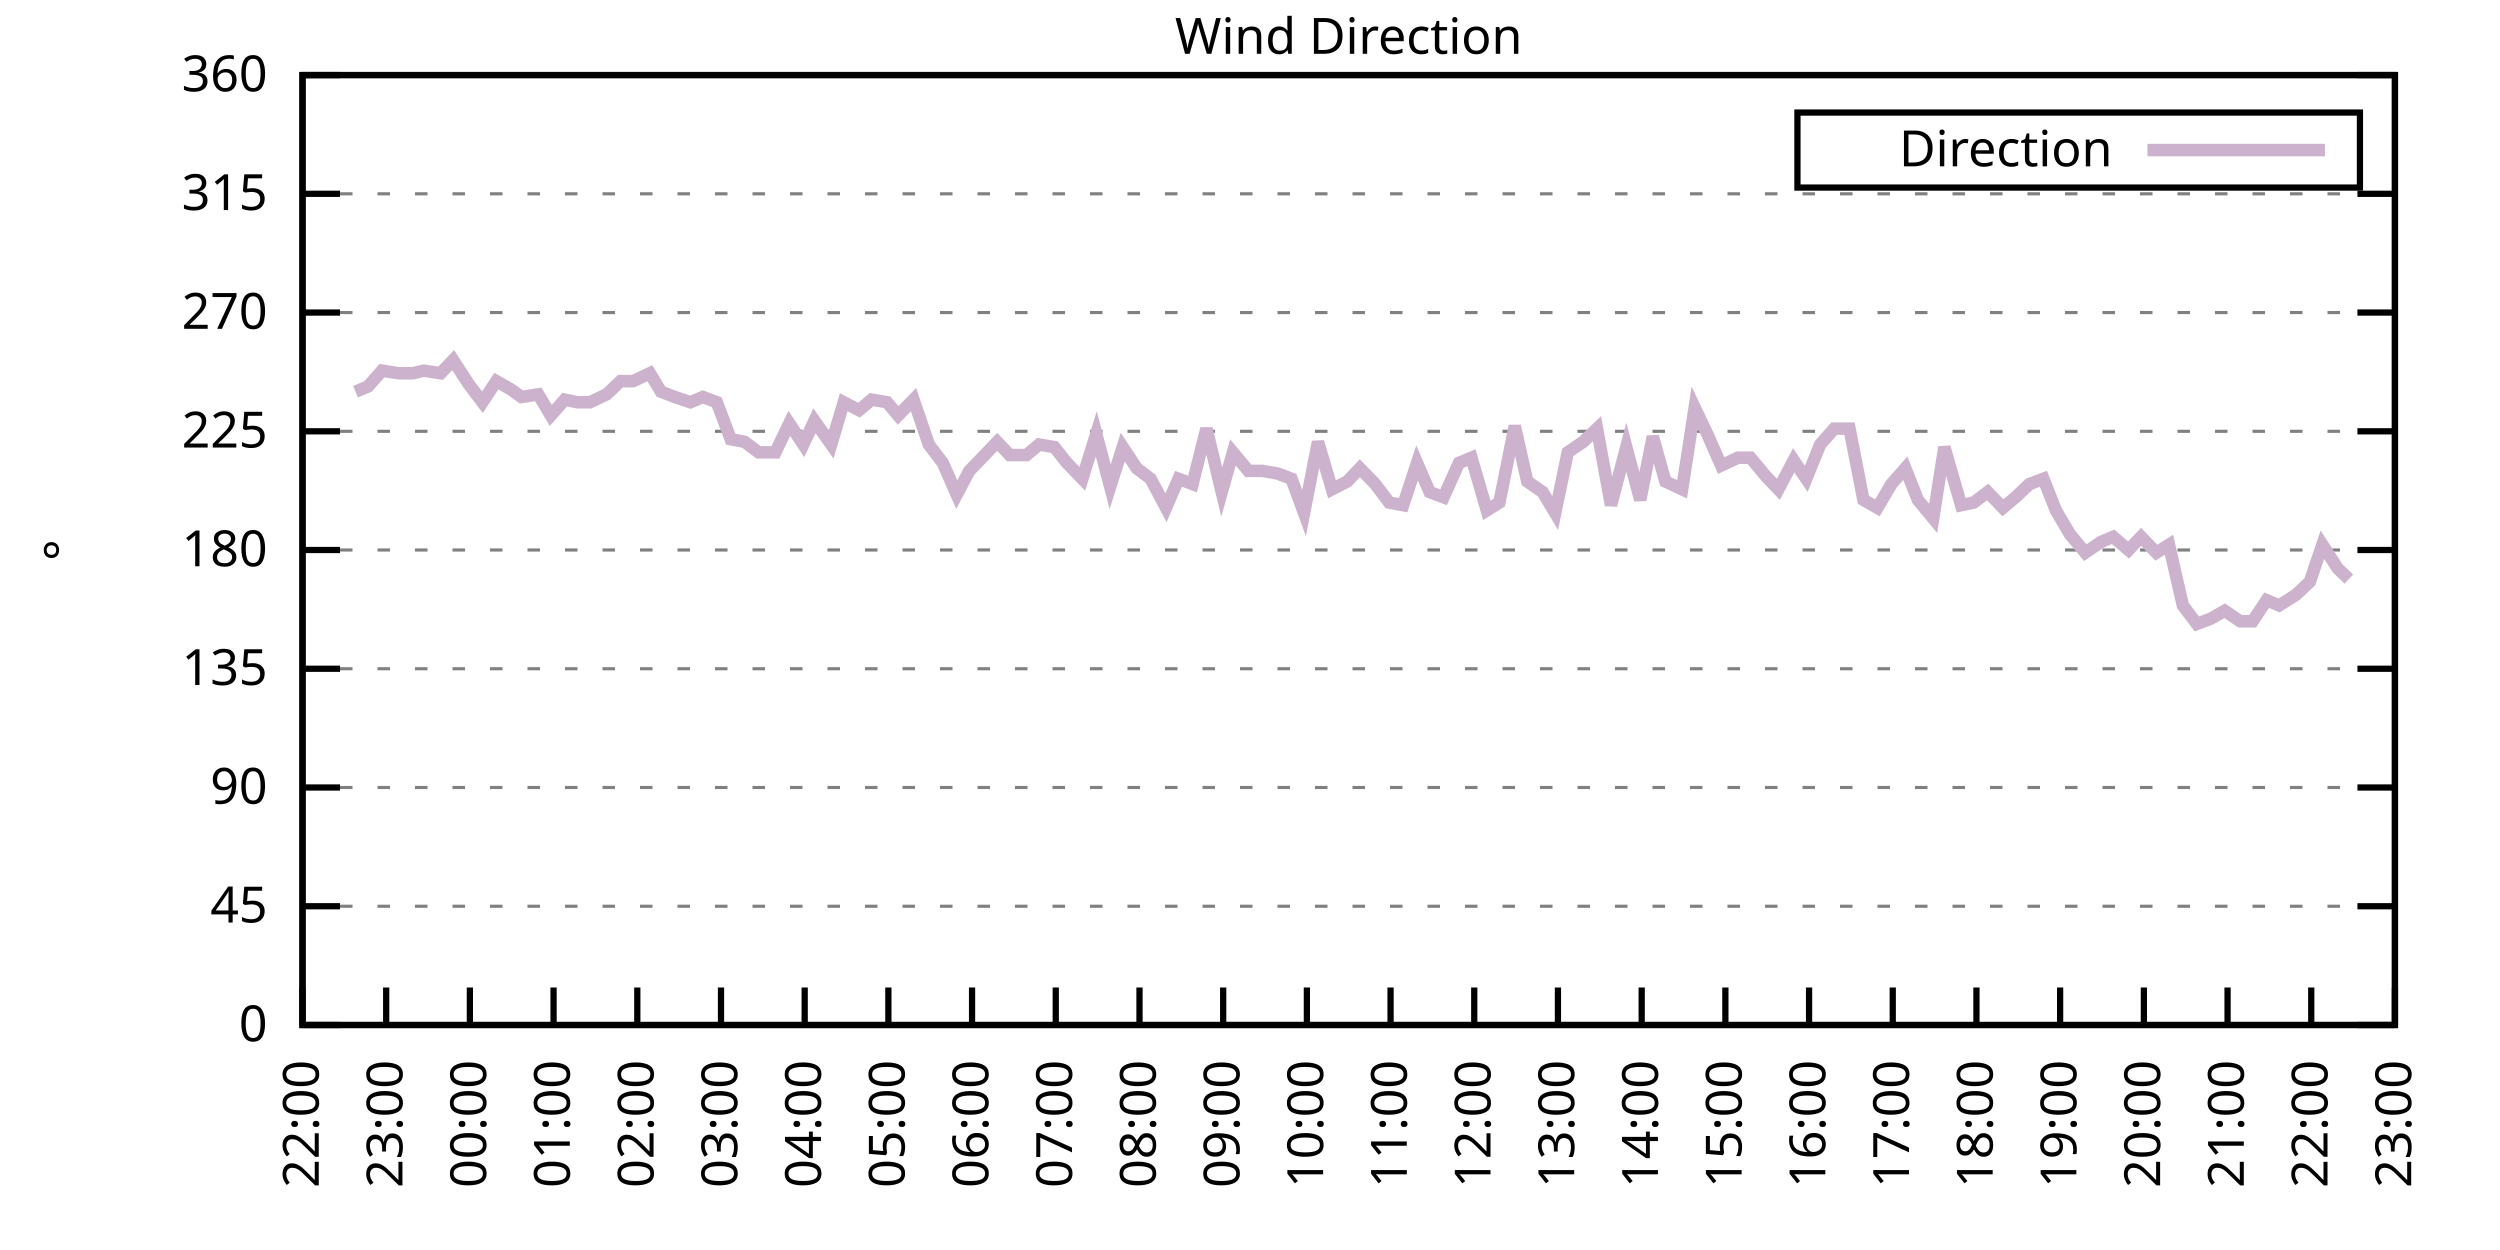
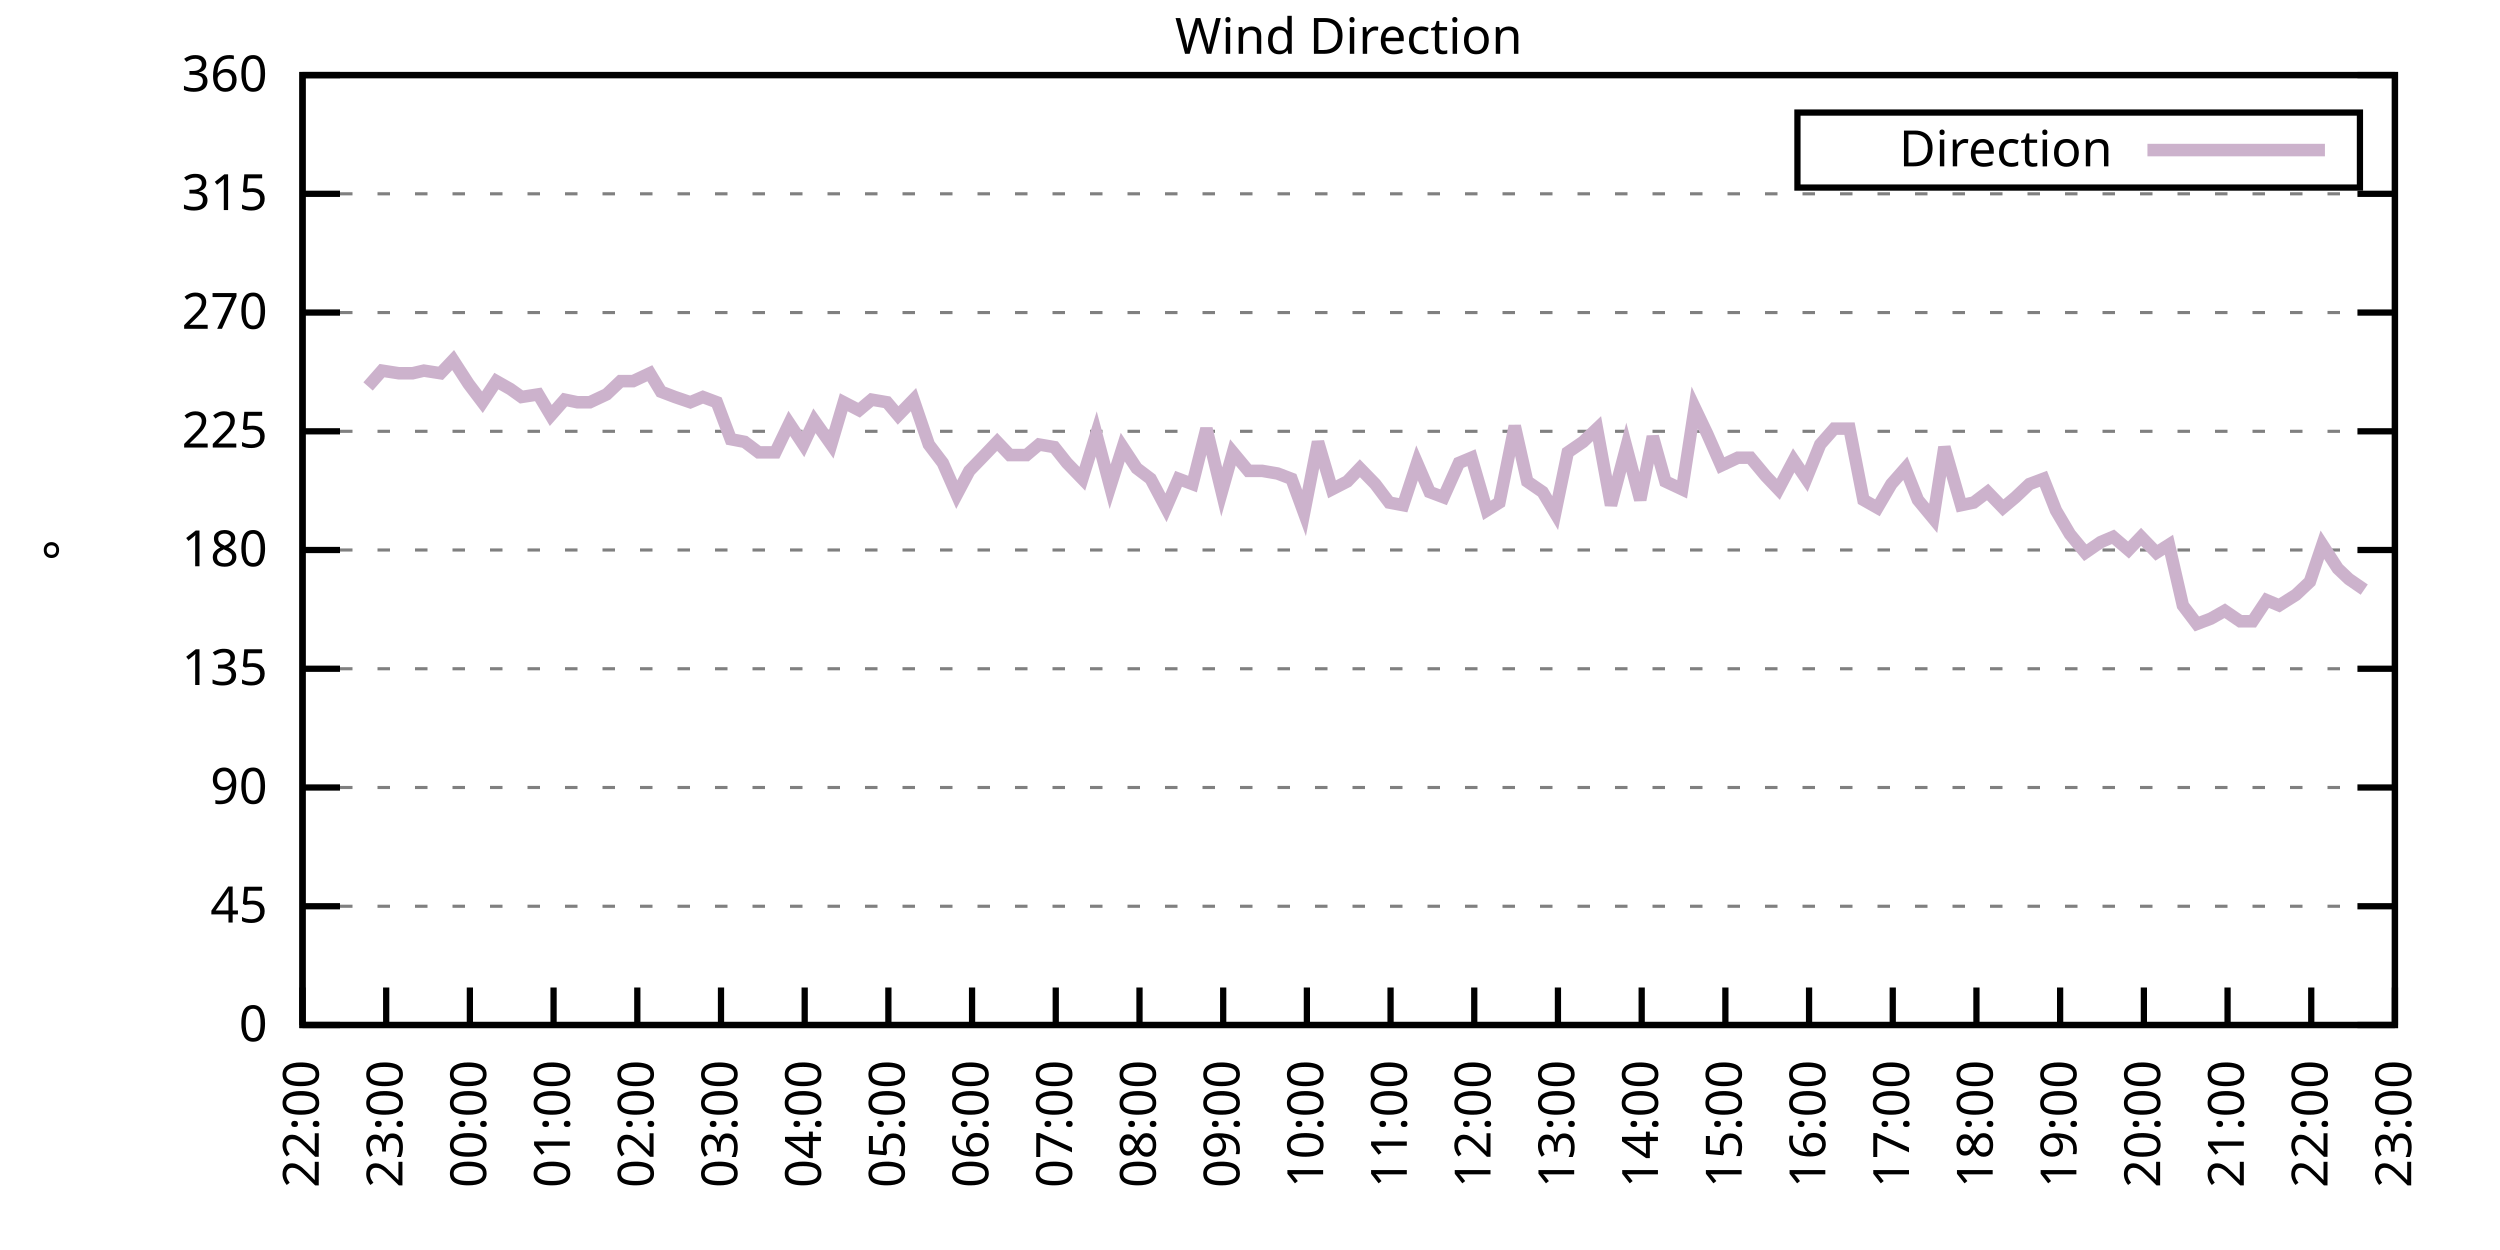
<svg xmlns="http://www.w3.org/2000/svg" xmlns:xlink="http://www.w3.org/1999/xlink" width="400" height="200" viewBox="0 0 400 200">
  <g id="gnuplot_canvas">
    <rect x="0" y="0" width="400" height="200" fill="none" />
    <defs>
      <circle id="gpDot" r="0.5" stroke-width="0.5" stroke="currentColor" />
      <path id="gpPt0" stroke-width="0.333" stroke="currentColor" d="M-1,0 h2 M0,-1 v2" />
      <path id="gpPt1" stroke-width="0.333" stroke="currentColor" d="M-1,-1 L1,1 M1,-1 L-1,1" />
      <path id="gpPt2" stroke-width="0.333" stroke="currentColor" d="M-1,0 L1,0 M0,-1 L0,1 M-1,-1 L1,1 M-1,1 L1,-1" />
      <rect id="gpPt3" stroke-width="0.333" stroke="currentColor" x="-1" y="-1" width="2" height="2" />
      <rect id="gpPt4" stroke-width="0.333" stroke="currentColor" fill="currentColor" x="-1" y="-1" width="2" height="2" />
      <circle id="gpPt5" stroke-width="0.333" stroke="currentColor" cx="0" cy="0" r="1" />
      <use xlink:href="#gpPt5" id="gpPt6" fill="currentColor" stroke="none" />
      <path id="gpPt7" stroke-width="0.333" stroke="currentColor" d="M0,-1.33 L-1.33,0.67 L1.33,0.67 z" />
      <use xlink:href="#gpPt7" id="gpPt8" fill="currentColor" stroke="none" />
      <use xlink:href="#gpPt7" id="gpPt9" stroke="currentColor" transform="rotate(180)" />
      <use xlink:href="#gpPt9" id="gpPt10" fill="currentColor" stroke="none" />
      <use xlink:href="#gpPt3" id="gpPt11" stroke="currentColor" transform="rotate(45)" />
      <use xlink:href="#gpPt11" id="gpPt12" fill="currentColor" stroke="none" />
      <path id="gpPt13" stroke-width="0.333" stroke="currentColor" d="M0,1.330 L1.265,0.411 L0.782,-1.067 L-0.782,-1.076 L-1.265,0.411 z" />
      <use xlink:href="#gpPt13" id="gpPt14" fill="currentColor" stroke="none" />
      <filter id="textbox" filterUnits="objectBoundingBox" x="0" y="0" height="1" width="1">
        <feFlood flood-color="white" flood-opacity="1" result="bgnd" />
        <feComposite in="SourceGraphic" in2="bgnd" operator="atop" />
      </filter>
      <filter id="greybox" filterUnits="objectBoundingBox" x="0" y="0" height="1" width="1">
        <feFlood flood-color="lightgrey" flood-opacity="1" result="grey" />
        <feComposite in="SourceGraphic" in2="grey" operator="atop" />
      </filter>
    </defs>
    <g fill="none" color="white" stroke="currentColor" stroke-width="1.00" stroke-linecap="butt" stroke-linejoin="miter">
</g>
    <g fill="none" color="black" stroke="currentColor" stroke-width="1.00" stroke-linecap="butt" stroke-linejoin="miter">
      <g stroke="none" shape-rendering="crispEdges">
        <polygon fill="rgb(255, 255, 255)" points="48.40,164.00 383.18,164.00 383.18,12.02 48.40,12.02 " />
      </g>
    </g>
    <g fill="none" color="black" stroke="currentColor" stroke-width="1.00" stroke-linecap="butt" stroke-linejoin="miter">
</g>
    <g fill="none" color="black" stroke="black" stroke-width="0.50" stroke-linecap="butt" stroke-linejoin="miter">
</g>
    <g fill="none" color="gray" stroke="currentColor" stroke-width="0.50" stroke-linecap="butt" stroke-linejoin="miter">
      <path stroke="gray" stroke-dasharray="2,4" class="gridline" d="M48.40,164.00 L383.19,164.00  " />
    </g>
    <g fill="none" color="gray" stroke="gray" stroke-width="1.00" stroke-linecap="butt" stroke-linejoin="miter">
</g>
    <g fill="none" color="black" stroke="currentColor" stroke-width="1.00" stroke-linecap="butt" stroke-linejoin="miter">
      <path stroke="black" d="M48.40,164.00 L54.40,164.00 M383.19,164.00 L377.19,164.00  " />
      <g transform="translate(42.80,166.60)" stroke="none" fill="black" font-family="Sans" font-size="8.00" text-anchor="end">
        <text>
          <tspan font-family="Sans"> 0</tspan>
        </text>
      </g>
    </g>
    <g fill="none" color="black" stroke="currentColor" stroke-width="1.00" stroke-linecap="butt" stroke-linejoin="miter">
</g>
    <g fill="none" color="black" stroke="black" stroke-width="0.50" stroke-linecap="butt" stroke-linejoin="miter">
</g>
    <g fill="none" color="gray" stroke="currentColor" stroke-width="0.50" stroke-linecap="butt" stroke-linejoin="miter">
      <path stroke="gray" stroke-dasharray="2,4" class="gridline" d="M48.40,145.00 L383.19,145.00  " />
    </g>
    <g fill="none" color="gray" stroke="gray" stroke-width="1.00" stroke-linecap="butt" stroke-linejoin="miter">
</g>
    <g fill="none" color="black" stroke="currentColor" stroke-width="1.00" stroke-linecap="butt" stroke-linejoin="miter">
      <path stroke="black" d="M48.40,145.00 L54.40,145.00 M383.19,145.00 L377.19,145.00  " />
      <g transform="translate(42.80,147.60)" stroke="none" fill="black" font-family="Sans" font-size="8.00" text-anchor="end">
        <text>
          <tspan font-family="Sans"> 45</tspan>
        </text>
      </g>
    </g>
    <g fill="none" color="black" stroke="currentColor" stroke-width="1.00" stroke-linecap="butt" stroke-linejoin="miter">
</g>
    <g fill="none" color="black" stroke="black" stroke-width="0.50" stroke-linecap="butt" stroke-linejoin="miter">
</g>
    <g fill="none" color="gray" stroke="currentColor" stroke-width="0.50" stroke-linecap="butt" stroke-linejoin="miter">
      <path stroke="gray" stroke-dasharray="2,4" class="gridline" d="M48.40,126.00 L383.19,126.00  " />
    </g>
    <g fill="none" color="gray" stroke="gray" stroke-width="1.00" stroke-linecap="butt" stroke-linejoin="miter">
</g>
    <g fill="none" color="black" stroke="currentColor" stroke-width="1.00" stroke-linecap="butt" stroke-linejoin="miter">
      <path stroke="black" d="M48.40,126.00 L54.40,126.00 M383.19,126.00 L377.19,126.00  " />
      <g transform="translate(42.80,128.60)" stroke="none" fill="black" font-family="Sans" font-size="8.00" text-anchor="end">
        <text>
          <tspan font-family="Sans"> 90</tspan>
        </text>
      </g>
    </g>
    <g fill="none" color="black" stroke="currentColor" stroke-width="1.00" stroke-linecap="butt" stroke-linejoin="miter">
</g>
    <g fill="none" color="black" stroke="black" stroke-width="0.50" stroke-linecap="butt" stroke-linejoin="miter">
</g>
    <g fill="none" color="gray" stroke="currentColor" stroke-width="0.50" stroke-linecap="butt" stroke-linejoin="miter">
      <path stroke="gray" stroke-dasharray="2,4" class="gridline" d="M48.40,107.00 L383.19,107.00  " />
    </g>
    <g fill="none" color="gray" stroke="gray" stroke-width="1.00" stroke-linecap="butt" stroke-linejoin="miter">
</g>
    <g fill="none" color="black" stroke="currentColor" stroke-width="1.00" stroke-linecap="butt" stroke-linejoin="miter">
      <path stroke="black" d="M48.40,107.00 L54.40,107.00 M383.19,107.00 L377.19,107.00  " />
      <g transform="translate(42.80,109.60)" stroke="none" fill="black" font-family="Sans" font-size="8.00" text-anchor="end">
        <text>
          <tspan font-family="Sans"> 135</tspan>
        </text>
      </g>
    </g>
    <g fill="none" color="black" stroke="currentColor" stroke-width="1.00" stroke-linecap="butt" stroke-linejoin="miter">
</g>
    <g fill="none" color="black" stroke="black" stroke-width="0.50" stroke-linecap="butt" stroke-linejoin="miter">
</g>
    <g fill="none" color="gray" stroke="currentColor" stroke-width="0.50" stroke-linecap="butt" stroke-linejoin="miter">
      <path stroke="gray" stroke-dasharray="2,4" class="gridline" d="M48.40,88.00 L383.19,88.00  " />
    </g>
    <g fill="none" color="gray" stroke="gray" stroke-width="1.00" stroke-linecap="butt" stroke-linejoin="miter">
</g>
    <g fill="none" color="black" stroke="currentColor" stroke-width="1.00" stroke-linecap="butt" stroke-linejoin="miter">
      <path stroke="black" d="M48.40,88.00 L54.40,88.00 M383.19,88.00 L377.19,88.00  " />
      <g transform="translate(42.80,90.60)" stroke="none" fill="black" font-family="Sans" font-size="8.00" text-anchor="end">
        <text>
          <tspan font-family="Sans"> 180</tspan>
        </text>
      </g>
    </g>
    <g fill="none" color="black" stroke="currentColor" stroke-width="1.00" stroke-linecap="butt" stroke-linejoin="miter">
</g>
    <g fill="none" color="black" stroke="black" stroke-width="0.50" stroke-linecap="butt" stroke-linejoin="miter">
</g>
    <g fill="none" color="gray" stroke="currentColor" stroke-width="0.50" stroke-linecap="butt" stroke-linejoin="miter">
      <path stroke="gray" stroke-dasharray="2,4" class="gridline" d="M48.40,69.01 L383.19,69.01  " />
    </g>
    <g fill="none" color="gray" stroke="gray" stroke-width="1.00" stroke-linecap="butt" stroke-linejoin="miter">
</g>
    <g fill="none" color="black" stroke="currentColor" stroke-width="1.00" stroke-linecap="butt" stroke-linejoin="miter">
      <path stroke="black" d="M48.40,69.01 L54.40,69.01 M383.19,69.01 L377.19,69.01  " />
      <g transform="translate(42.80,71.61)" stroke="none" fill="black" font-family="Sans" font-size="8.00" text-anchor="end">
        <text>
          <tspan font-family="Sans"> 225</tspan>
        </text>
      </g>
    </g>
    <g fill="none" color="black" stroke="currentColor" stroke-width="1.00" stroke-linecap="butt" stroke-linejoin="miter">
</g>
    <g fill="none" color="black" stroke="black" stroke-width="0.50" stroke-linecap="butt" stroke-linejoin="miter">
</g>
    <g fill="none" color="gray" stroke="currentColor" stroke-width="0.50" stroke-linecap="butt" stroke-linejoin="miter">
      <path stroke="gray" stroke-dasharray="2,4" class="gridline" d="M48.40,50.01 L383.19,50.01  " />
    </g>
    <g fill="none" color="gray" stroke="gray" stroke-width="1.00" stroke-linecap="butt" stroke-linejoin="miter">
</g>
    <g fill="none" color="black" stroke="currentColor" stroke-width="1.00" stroke-linecap="butt" stroke-linejoin="miter">
      <path stroke="black" d="M48.40,50.01 L54.40,50.01 M383.19,50.01 L377.19,50.01  " />
      <g transform="translate(42.80,52.61)" stroke="none" fill="black" font-family="Sans" font-size="8.00" text-anchor="end">
        <text>
          <tspan font-family="Sans"> 270</tspan>
        </text>
      </g>
    </g>
    <g fill="none" color="black" stroke="currentColor" stroke-width="1.00" stroke-linecap="butt" stroke-linejoin="miter">
</g>
    <g fill="none" color="black" stroke="black" stroke-width="0.50" stroke-linecap="butt" stroke-linejoin="miter">
</g>
    <g fill="none" color="gray" stroke="currentColor" stroke-width="0.50" stroke-linecap="butt" stroke-linejoin="miter">
      <path stroke="gray" stroke-dasharray="2,4" class="gridline" d="M48.40,31.01 L383.19,31.01  " />
    </g>
    <g fill="none" color="gray" stroke="gray" stroke-width="1.00" stroke-linecap="butt" stroke-linejoin="miter">
</g>
    <g fill="none" color="black" stroke="currentColor" stroke-width="1.00" stroke-linecap="butt" stroke-linejoin="miter">
      <path stroke="black" d="M48.40,31.01 L54.40,31.01 M383.19,31.01 L377.19,31.01  " />
      <g transform="translate(42.80,33.61)" stroke="none" fill="black" font-family="Sans" font-size="8.00" text-anchor="end">
        <text>
          <tspan font-family="Sans"> 315</tspan>
        </text>
      </g>
    </g>
    <g fill="none" color="black" stroke="currentColor" stroke-width="1.00" stroke-linecap="butt" stroke-linejoin="miter">
</g>
    <g fill="none" color="black" stroke="black" stroke-width="0.50" stroke-linecap="butt" stroke-linejoin="miter">
</g>
    <g fill="none" color="gray" stroke="currentColor" stroke-width="0.50" stroke-linecap="butt" stroke-linejoin="miter">
      <path stroke="gray" stroke-dasharray="2,4" class="gridline" d="M48.40,12.01 L383.19,12.01  " />
    </g>
    <g fill="none" color="gray" stroke="gray" stroke-width="1.00" stroke-linecap="butt" stroke-linejoin="miter">
</g>
    <g fill="none" color="black" stroke="currentColor" stroke-width="1.00" stroke-linecap="butt" stroke-linejoin="miter">
      <path stroke="black" d="M48.40,12.01 L54.40,12.01 M383.19,12.01 L377.19,12.01  " />
      <g transform="translate(42.80,14.61)" stroke="none" fill="black" font-family="Sans" font-size="8.00" text-anchor="end">
        <text>
          <tspan font-family="Sans"> 360</tspan>
        </text>
      </g>
    </g>
    <g fill="none" color="black" stroke="currentColor" stroke-width="1.00" stroke-linecap="butt" stroke-linejoin="miter">
      <path stroke="black" d="M48.40,164.00 L48.40,158.00  " />
      <g transform="translate(51.00,169.60) rotate(270.00)" stroke="none" fill="black" font-family="Sans" font-size="8.00" text-anchor="end">
        <text>
          <tspan font-family="Sans">22:00</tspan>
        </text>
      </g>
    </g>
    <g fill="none" color="black" stroke="currentColor" stroke-width="1.00" stroke-linecap="butt" stroke-linejoin="miter">
      <path stroke="black" d="M61.79,164.00 L61.79,158.00  " />
      <g transform="translate(64.39,169.60) rotate(270.00)" stroke="none" fill="black" font-family="Sans" font-size="8.00" text-anchor="end">
        <text>
          <tspan font-family="Sans">23:00</tspan>
        </text>
      </g>
    </g>
    <g fill="none" color="black" stroke="currentColor" stroke-width="1.00" stroke-linecap="butt" stroke-linejoin="miter">
      <path stroke="black" d="M75.18,164.00 L75.18,158.00  " />
      <g transform="translate(77.78,169.60) rotate(270.00)" stroke="none" fill="black" font-family="Sans" font-size="8.00" text-anchor="end">
        <text>
          <tspan font-family="Sans">00:00</tspan>
        </text>
      </g>
    </g>
    <g fill="none" color="black" stroke="currentColor" stroke-width="1.00" stroke-linecap="butt" stroke-linejoin="miter">
      <path stroke="black" d="M88.57,164.00 L88.57,158.00  " />
      <g transform="translate(91.17,169.60) rotate(270.00)" stroke="none" fill="black" font-family="Sans" font-size="8.00" text-anchor="end">
        <text>
          <tspan font-family="Sans">01:00</tspan>
        </text>
      </g>
    </g>
    <g fill="none" color="black" stroke="currentColor" stroke-width="1.00" stroke-linecap="butt" stroke-linejoin="miter">
      <path stroke="black" d="M101.97,164.00 L101.97,158.00  " />
      <g transform="translate(104.57,169.60) rotate(270.00)" stroke="none" fill="black" font-family="Sans" font-size="8.00" text-anchor="end">
        <text>
          <tspan font-family="Sans">02:00</tspan>
        </text>
      </g>
    </g>
    <g fill="none" color="black" stroke="currentColor" stroke-width="1.00" stroke-linecap="butt" stroke-linejoin="miter">
      <path stroke="black" d="M115.36,164.00 L115.36,158.00  " />
      <g transform="translate(117.96,169.60) rotate(270.00)" stroke="none" fill="black" font-family="Sans" font-size="8.00" text-anchor="end">
        <text>
          <tspan font-family="Sans">03:00</tspan>
        </text>
      </g>
    </g>
    <g fill="none" color="black" stroke="currentColor" stroke-width="1.00" stroke-linecap="butt" stroke-linejoin="miter">
      <path stroke="black" d="M128.75,164.00 L128.75,158.00  " />
      <g transform="translate(131.35,169.60) rotate(270.00)" stroke="none" fill="black" font-family="Sans" font-size="8.00" text-anchor="end">
        <text>
          <tspan font-family="Sans">04:00</tspan>
        </text>
      </g>
    </g>
    <g fill="none" color="black" stroke="currentColor" stroke-width="1.00" stroke-linecap="butt" stroke-linejoin="miter">
      <path stroke="black" d="M142.14,164.00 L142.14,158.00  " />
      <g transform="translate(144.74,169.60) rotate(270.00)" stroke="none" fill="black" font-family="Sans" font-size="8.00" text-anchor="end">
        <text>
          <tspan font-family="Sans">05:00</tspan>
        </text>
      </g>
    </g>
    <g fill="none" color="black" stroke="currentColor" stroke-width="1.00" stroke-linecap="butt" stroke-linejoin="miter">
      <path stroke="black" d="M155.53,164.00 L155.53,158.00  " />
      <g transform="translate(158.13,169.60) rotate(270.00)" stroke="none" fill="black" font-family="Sans" font-size="8.00" text-anchor="end">
        <text>
          <tspan font-family="Sans">06:00</tspan>
        </text>
      </g>
    </g>
    <g fill="none" color="black" stroke="currentColor" stroke-width="1.00" stroke-linecap="butt" stroke-linejoin="miter">
      <path stroke="black" d="M168.92,164.00 L168.92,158.00  " />
      <g transform="translate(171.52,169.60) rotate(270.00)" stroke="none" fill="black" font-family="Sans" font-size="8.00" text-anchor="end">
        <text>
          <tspan font-family="Sans">07:00</tspan>
        </text>
      </g>
    </g>
    <g fill="none" color="black" stroke="currentColor" stroke-width="1.00" stroke-linecap="butt" stroke-linejoin="miter">
      <path stroke="black" d="M182.32,164.00 L182.32,158.00  " />
      <g transform="translate(184.92,169.60) rotate(270.00)" stroke="none" fill="black" font-family="Sans" font-size="8.00" text-anchor="end">
        <text>
          <tspan font-family="Sans">08:00</tspan>
        </text>
      </g>
    </g>
    <g fill="none" color="black" stroke="currentColor" stroke-width="1.00" stroke-linecap="butt" stroke-linejoin="miter">
      <path stroke="black" d="M195.71,164.00 L195.71,158.00  " />
      <g transform="translate(198.31,169.60) rotate(270.00)" stroke="none" fill="black" font-family="Sans" font-size="8.00" text-anchor="end">
        <text>
          <tspan font-family="Sans">09:00</tspan>
        </text>
      </g>
    </g>
    <g fill="none" color="black" stroke="currentColor" stroke-width="1.00" stroke-linecap="butt" stroke-linejoin="miter">
      <path stroke="black" d="M209.10,164.00 L209.10,158.00  " />
      <g transform="translate(211.70,169.60) rotate(270.00)" stroke="none" fill="black" font-family="Sans" font-size="8.00" text-anchor="end">
        <text>
          <tspan font-family="Sans">10:00</tspan>
        </text>
      </g>
    </g>
    <g fill="none" color="black" stroke="currentColor" stroke-width="1.00" stroke-linecap="butt" stroke-linejoin="miter">
      <path stroke="black" d="M222.49,164.00 L222.49,158.00  " />
      <g transform="translate(225.09,169.60) rotate(270.00)" stroke="none" fill="black" font-family="Sans" font-size="8.00" text-anchor="end">
        <text>
          <tspan font-family="Sans">11:00</tspan>
        </text>
      </g>
    </g>
    <g fill="none" color="black" stroke="currentColor" stroke-width="1.00" stroke-linecap="butt" stroke-linejoin="miter">
      <path stroke="black" d="M235.88,164.00 L235.88,158.00  " />
      <g transform="translate(238.48,169.60) rotate(270.00)" stroke="none" fill="black" font-family="Sans" font-size="8.00" text-anchor="end">
        <text>
          <tspan font-family="Sans">12:00</tspan>
        </text>
      </g>
    </g>
    <g fill="none" color="black" stroke="currentColor" stroke-width="1.00" stroke-linecap="butt" stroke-linejoin="miter">
      <path stroke="black" d="M249.27,164.00 L249.27,158.00  " />
      <g transform="translate(251.87,169.60) rotate(270.00)" stroke="none" fill="black" font-family="Sans" font-size="8.00" text-anchor="end">
        <text>
          <tspan font-family="Sans">13:00</tspan>
        </text>
      </g>
    </g>
    <g fill="none" color="black" stroke="currentColor" stroke-width="1.00" stroke-linecap="butt" stroke-linejoin="miter">
      <path stroke="black" d="M262.67,164.00 L262.67,158.00  " />
      <g transform="translate(265.27,169.60) rotate(270.00)" stroke="none" fill="black" font-family="Sans" font-size="8.00" text-anchor="end">
        <text>
          <tspan font-family="Sans">14:00</tspan>
        </text>
      </g>
    </g>
    <g fill="none" color="black" stroke="currentColor" stroke-width="1.00" stroke-linecap="butt" stroke-linejoin="miter">
      <path stroke="black" d="M276.06,164.00 L276.06,158.00  " />
      <g transform="translate(278.66,169.60) rotate(270.00)" stroke="none" fill="black" font-family="Sans" font-size="8.00" text-anchor="end">
        <text>
          <tspan font-family="Sans">15:00</tspan>
        </text>
      </g>
    </g>
    <g fill="none" color="black" stroke="currentColor" stroke-width="1.00" stroke-linecap="butt" stroke-linejoin="miter">
      <path stroke="black" d="M289.45,164.00 L289.45,158.00  " />
      <g transform="translate(292.05,169.60) rotate(270.00)" stroke="none" fill="black" font-family="Sans" font-size="8.00" text-anchor="end">
        <text>
          <tspan font-family="Sans">16:00</tspan>
        </text>
      </g>
    </g>
    <g fill="none" color="black" stroke="currentColor" stroke-width="1.00" stroke-linecap="butt" stroke-linejoin="miter">
      <path stroke="black" d="M302.84,164.00 L302.84,158.00  " />
      <g transform="translate(305.44,169.60) rotate(270.00)" stroke="none" fill="black" font-family="Sans" font-size="8.00" text-anchor="end">
        <text>
          <tspan font-family="Sans">17:00</tspan>
        </text>
      </g>
    </g>
    <g fill="none" color="black" stroke="currentColor" stroke-width="1.00" stroke-linecap="butt" stroke-linejoin="miter">
      <path stroke="black" d="M316.23,164.00 L316.23,158.00  " />
      <g transform="translate(318.83,169.60) rotate(270.00)" stroke="none" fill="black" font-family="Sans" font-size="8.00" text-anchor="end">
        <text>
          <tspan font-family="Sans">18:00</tspan>
        </text>
      </g>
    </g>
    <g fill="none" color="black" stroke="currentColor" stroke-width="1.00" stroke-linecap="butt" stroke-linejoin="miter">
      <path stroke="black" d="M329.62,164.00 L329.62,158.00  " />
      <g transform="translate(332.22,169.60) rotate(270.00)" stroke="none" fill="black" font-family="Sans" font-size="8.00" text-anchor="end">
        <text>
          <tspan font-family="Sans">19:00</tspan>
        </text>
      </g>
    </g>
    <g fill="none" color="black" stroke="currentColor" stroke-width="1.00" stroke-linecap="butt" stroke-linejoin="miter">
      <path stroke="black" d="M343.02,164.00 L343.02,158.00  " />
      <g transform="translate(345.62,169.60) rotate(270.00)" stroke="none" fill="black" font-family="Sans" font-size="8.00" text-anchor="end">
        <text>
          <tspan font-family="Sans">20:00</tspan>
        </text>
      </g>
    </g>
    <g fill="none" color="black" stroke="currentColor" stroke-width="1.00" stroke-linecap="butt" stroke-linejoin="miter">
      <path stroke="black" d="M356.41,164.00 L356.41,158.00  " />
      <g transform="translate(359.01,169.60) rotate(270.00)" stroke="none" fill="black" font-family="Sans" font-size="8.00" text-anchor="end">
        <text>
          <tspan font-family="Sans">21:00</tspan>
        </text>
      </g>
    </g>
    <g fill="none" color="black" stroke="currentColor" stroke-width="1.00" stroke-linecap="butt" stroke-linejoin="miter">
      <path stroke="black" d="M369.80,164.00 L369.80,158.00  " />
      <g transform="translate(372.40,169.60) rotate(270.00)" stroke="none" fill="black" font-family="Sans" font-size="8.00" text-anchor="end">
        <text>
          <tspan font-family="Sans">22:00</tspan>
        </text>
      </g>
    </g>
    <g fill="none" color="black" stroke="currentColor" stroke-width="1.00" stroke-linecap="butt" stroke-linejoin="miter">
      <path stroke="black" d="M383.19,164.00 L383.19,158.00  " />
      <g transform="translate(385.79,169.60) rotate(270.00)" stroke="none" fill="black" font-family="Sans" font-size="8.00" text-anchor="end">
        <text>
          <tspan font-family="Sans">23:00</tspan>
        </text>
      </g>
    </g>
    <g fill="none" color="black" stroke="currentColor" stroke-width="1.00" stroke-linecap="butt" stroke-linejoin="miter">
</g>
    <g fill="none" color="black" stroke="currentColor" stroke-width="1.00" stroke-linecap="butt" stroke-linejoin="miter">
      <path stroke="black" d="M48.40,12.01 L48.40,164.00 L383.19,164.00 L383.19,12.01 L48.40,12.01 Z  " />
    </g>
    <g fill="none" color="black" stroke="currentColor" stroke-width="1.00" stroke-linecap="butt" stroke-linejoin="miter">
</g>
    <g fill="none" color="black" stroke="currentColor" stroke-width="1.00" stroke-linecap="butt" stroke-linejoin="miter">
      <path stroke="black" d="M287.59,30.01 L287.59,18.01 L377.59,18.01 L377.59,30.01 L287.59,30.01 Z  " />
    </g>
    <g id="Wind_direction_plot_1">
      <g fill="none" color="white" stroke="black" stroke-width="2.00" stroke-linecap="butt" stroke-linejoin="miter">
</g>
      <g fill="none" color="black" stroke="currentColor" stroke-width="2.00" stroke-linecap="butt" stroke-linejoin="miter">
        <g transform="translate(337.99,26.61)" stroke="none" fill="black" font-family="Sans" font-size="8.00" text-anchor="end">
          <text>
            <tspan font-family="Sans">Direction</tspan>
          </text>
        </g>
      </g>
      <g fill="none" color="black" stroke="currentColor" stroke-width="2.00" stroke-linecap="butt" stroke-linejoin="miter">
-         <path stroke="rgb(204, 178, 204)" d="M343.59,24.01 L371.99,24.01 M56.88,62.67 L58.89,61.83 L61.12,59.30 L63.80,59.72 L66.03,59.72 L67.82,59.30   L70.50,59.72 L72.50,57.61 L74.96,61.41 L77.19,64.36 L79.42,60.98 L81.66,62.25 L83.44,63.52 L86.12,63.10   L88.13,66.47 L90.36,63.94 L92.37,64.36 L94.38,64.36 L97.06,63.10 L99.29,60.98 L101.30,60.98 L103.98,59.72   L105.76,62.67 L107.99,63.52 L110.45,64.36 L112.46,63.52 L114.69,64.36 L116.92,70.27 L119.15,70.70 L121.38,72.38   L124.06,72.38 L126.29,67.74 L128.53,71.12 L130.31,67.32 L132.99,71.12 L135.00,64.36 L137.45,65.63 L139.46,63.94   L141.92,64.36 L143.70,66.47 L146.16,63.94 L148.61,71.12 L150.85,74.07 L153.08,79.14 L155.09,75.34 L157.54,72.81   L159.55,70.70 L161.56,72.81 L164.24,72.81 L166.25,71.12 L168.70,71.54 L170.71,74.07 L173.17,76.61 L175.40,69.43   L177.63,77.87 L179.64,71.54 L181.87,74.92 L184.10,76.61 L186.56,81.25 L188.57,76.61 L190.80,77.45 L193.03,68.58   L195.48,78.72 L197.27,72.38 L199.73,75.34 L201.96,75.34 L204.41,75.76 L206.64,76.61 L208.65,82.09 L210.88,70.70   L213.12,78.29 L215.57,77.03 L217.58,74.92 L220.04,77.45 L222.27,80.41 L224.50,80.83 L226.73,74.07 L228.74,78.72   L230.97,79.56 L233.43,74.07 L235.44,73.23 L237.89,81.67 L239.90,80.41 L242.36,68.16 L244.36,77.03 L246.82,78.72   L248.83,82.09 L250.84,72.38 L253.29,70.70 L255.52,68.58 L257.76,80.83 L260.21,71.54 L262.44,79.98 L264.45,69.85   L266.46,77.03 L269.14,78.29 L271.15,65.21 L273.16,69.43 L275.39,74.49 L278.07,73.23 L280.07,73.23 L282.53,76.18   L284.54,78.29 L286.99,73.65 L289.00,76.61 L291.23,71.12 L293.47,68.58 L295.92,68.58 L298.15,79.98 L300.39,81.25   L302.62,77.45 L304.85,74.92 L306.86,79.98 L309.31,82.94 L311.10,71.54 L313.78,80.83 L315.79,80.41 L318.02,78.72   L320.47,81.25 L322.48,79.56 L324.71,77.45 L326.95,76.61 L328.95,81.67 L331.19,85.47 L333.64,88.43 L336.10,86.74   L338.10,85.89 L340.56,88.00 L342.57,85.89 L345.02,88.43 L347.03,87.16 L349.26,96.87 L351.50,99.83 L353.73,98.98   L355.96,97.72 L358.42,99.40 L360.42,99.40 L362.66,96.03 L364.66,96.87 L367.34,95.18 L369.58,93.07 L371.58,87.16   L374.04,90.96 L375.82,92.65  " />
+         <path stroke="rgb(204, 178, 204)" d="M343.59,24.01 L371.99,24.01 M58.89,61.83 L61.12,59.30 L63.80,59.72 L66.03,59.72 L67.82,59.30 L70.50,59.72   L72.50,57.61 L74.96,61.41 L77.19,64.36 L79.42,60.98 L81.66,62.25 L83.44,63.52 L86.12,63.10 L88.13,66.47   L90.36,63.94 L92.37,64.36 L94.38,64.36 L97.06,63.10 L99.29,60.98 L101.30,60.98 L103.98,59.72 L105.76,62.67   L107.99,63.52 L110.45,64.36 L112.46,63.52 L114.69,64.36 L116.92,70.27 L119.15,70.70 L121.38,72.38 L124.06,72.38   L126.29,67.74 L128.53,71.12 L130.31,67.32 L132.99,71.12 L135.00,64.36 L137.45,65.63 L139.46,63.94 L141.92,64.36   L143.70,66.47 L146.16,63.94 L148.61,71.12 L150.85,74.07 L153.08,79.14 L155.09,75.34 L157.54,72.81 L159.55,70.70   L161.56,72.81 L164.24,72.81 L166.25,71.12 L168.70,71.54 L170.71,74.07 L173.17,76.61 L175.40,69.43 L177.63,77.87   L179.64,71.54 L181.87,74.92 L184.10,76.61 L186.56,81.25 L188.57,76.61 L190.80,77.45 L193.03,68.58 L195.48,78.72   L197.27,72.38 L199.73,75.34 L201.96,75.34 L204.41,75.76 L206.64,76.61 L208.65,82.09 L210.88,70.70 L213.12,78.29   L215.57,77.03 L217.58,74.92 L220.04,77.45 L222.27,80.41 L224.50,80.83 L226.73,74.07 L228.74,78.72 L230.97,79.56   L233.43,74.07 L235.44,73.23 L237.89,81.67 L239.90,80.41 L242.36,68.16 L244.36,77.03 L246.82,78.72 L248.83,82.09   L250.84,72.38 L253.29,70.70 L255.52,68.58 L257.76,80.83 L260.21,71.54 L262.44,79.98 L264.45,69.85 L266.46,77.03   L269.14,78.29 L271.15,65.21 L273.16,69.43 L275.39,74.49 L278.07,73.23 L280.07,73.23 L282.53,76.18 L284.54,78.29   L286.99,73.65 L289.00,76.61 L291.23,71.12 L293.47,68.58 L295.92,68.58 L298.15,79.98 L300.39,81.25 L302.62,77.45   L304.85,74.92 L306.86,79.98 L309.31,82.94 L311.10,71.54 L313.78,80.83 L315.79,80.41 L318.02,78.72 L320.47,81.25   L322.48,79.56 L324.71,77.45 L326.95,76.61 L328.95,81.67 L331.19,85.47 L333.64,88.43 L336.10,86.74 L338.10,85.89   L340.56,88.00 L342.57,85.89 L345.02,88.43 L347.03,87.16 L349.26,96.87 L351.50,99.83 L353.73,98.98 L355.96,97.72   L358.42,99.40 L360.42,99.40 L362.66,96.03 L364.66,96.87 L367.34,95.18 L369.58,93.07 L371.58,87.16 L374.04,90.96   L375.82,92.65 L378.28,94.34  " />
      </g>
    </g>
    <g fill="none" color="black" stroke="currentColor" stroke-width="2.00" stroke-linecap="butt" stroke-linejoin="miter">
</g>
    <g fill="none" color="black" stroke="black" stroke-width="1.00" stroke-linecap="butt" stroke-linejoin="miter">
</g>
    <g fill="none" color="black" stroke="currentColor" stroke-width="1.00" stroke-linecap="butt" stroke-linejoin="miter">
      <path stroke="black" d="M48.40,12.01 L48.40,164.00 L383.19,164.00 L383.19,12.01 L48.40,12.01 Z  " />
      <g transform="translate(12.80,88.01) rotate(270.00)" stroke="none" fill="black" font-family="Sans" font-size="8.00" text-anchor="middle">
        <text>
          <tspan font-family="Sans">°</tspan>
        </text>
      </g>
    </g>
    <g fill="none" color="black" stroke="currentColor" stroke-width="1.00" stroke-linecap="butt" stroke-linejoin="miter">
</g>
    <g fill="none" color="black" stroke="currentColor" stroke-width="1.00" stroke-linecap="butt" stroke-linejoin="miter">
      <g transform="translate(215.79,8.61)" stroke="none" fill="black" font-family="Sans" font-size="8.00" text-anchor="middle">
        <text>
          <tspan font-family="Sans">Wind Direction</tspan>
        </text>
      </g>
    </g>
    <g fill="none" color="black" stroke="currentColor" stroke-width="1.00" stroke-linecap="butt" stroke-linejoin="miter">
</g>
  </g>
</svg>
